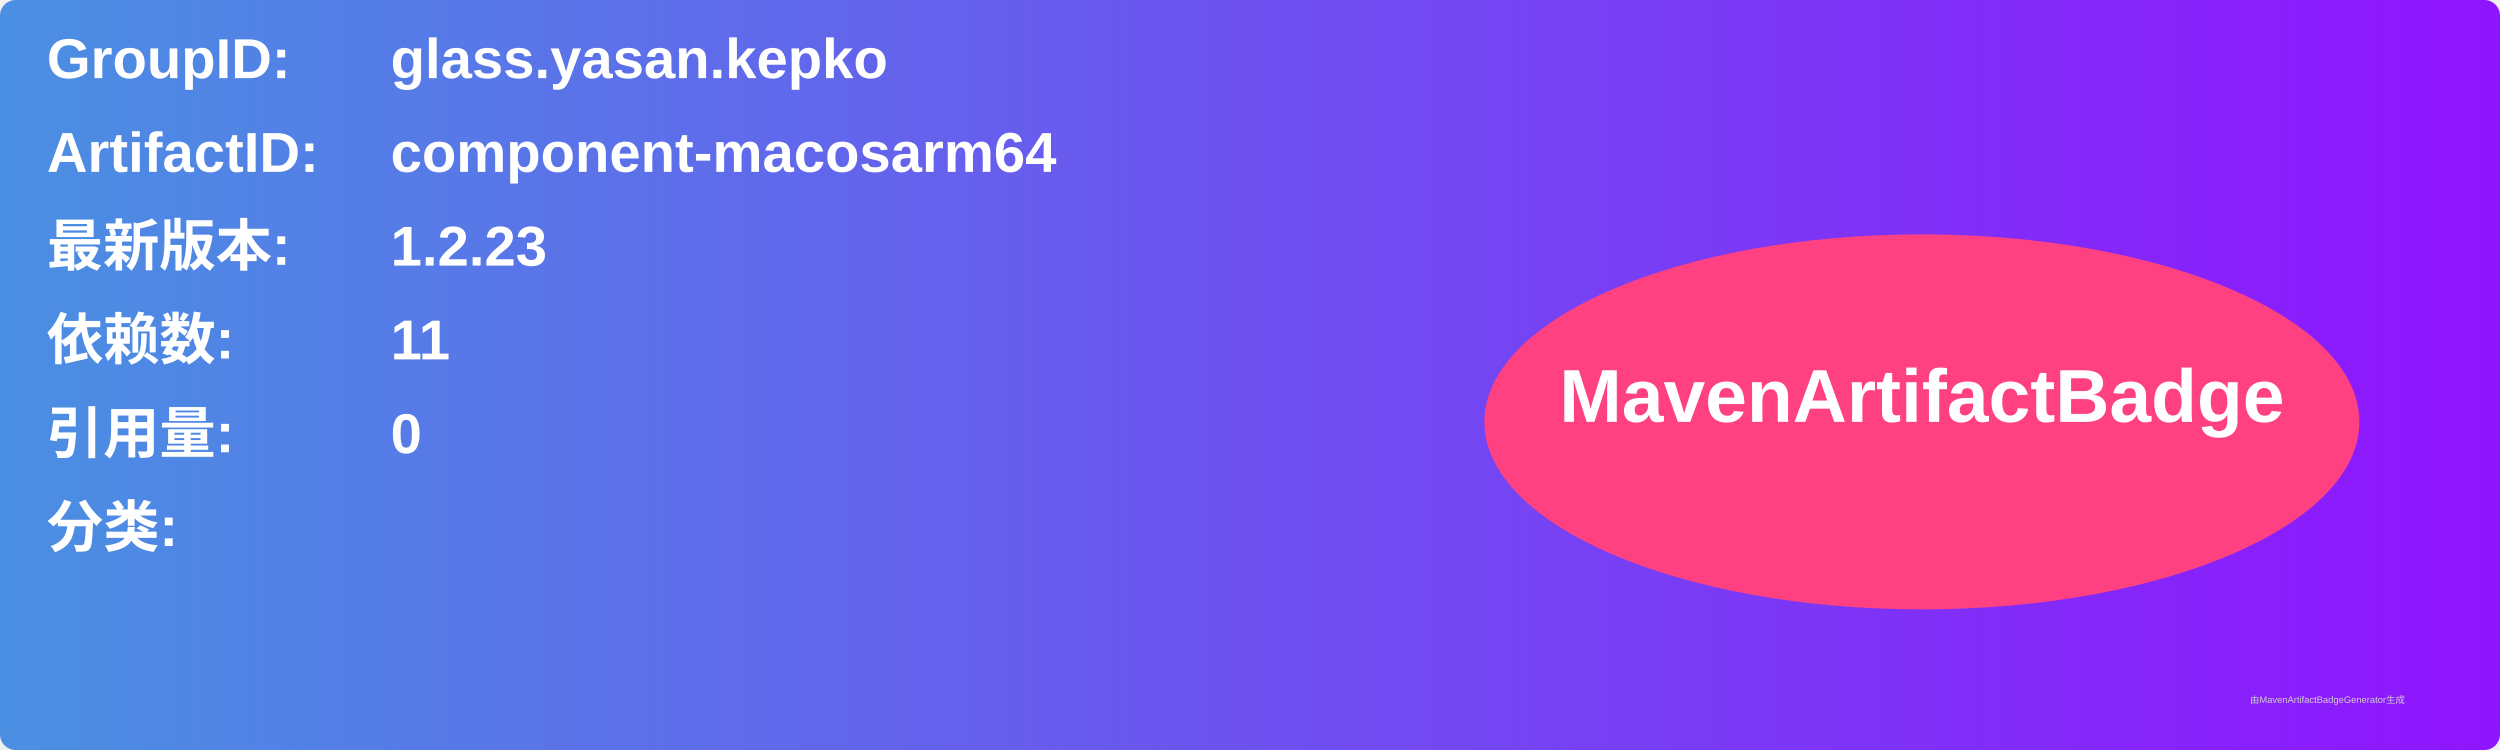
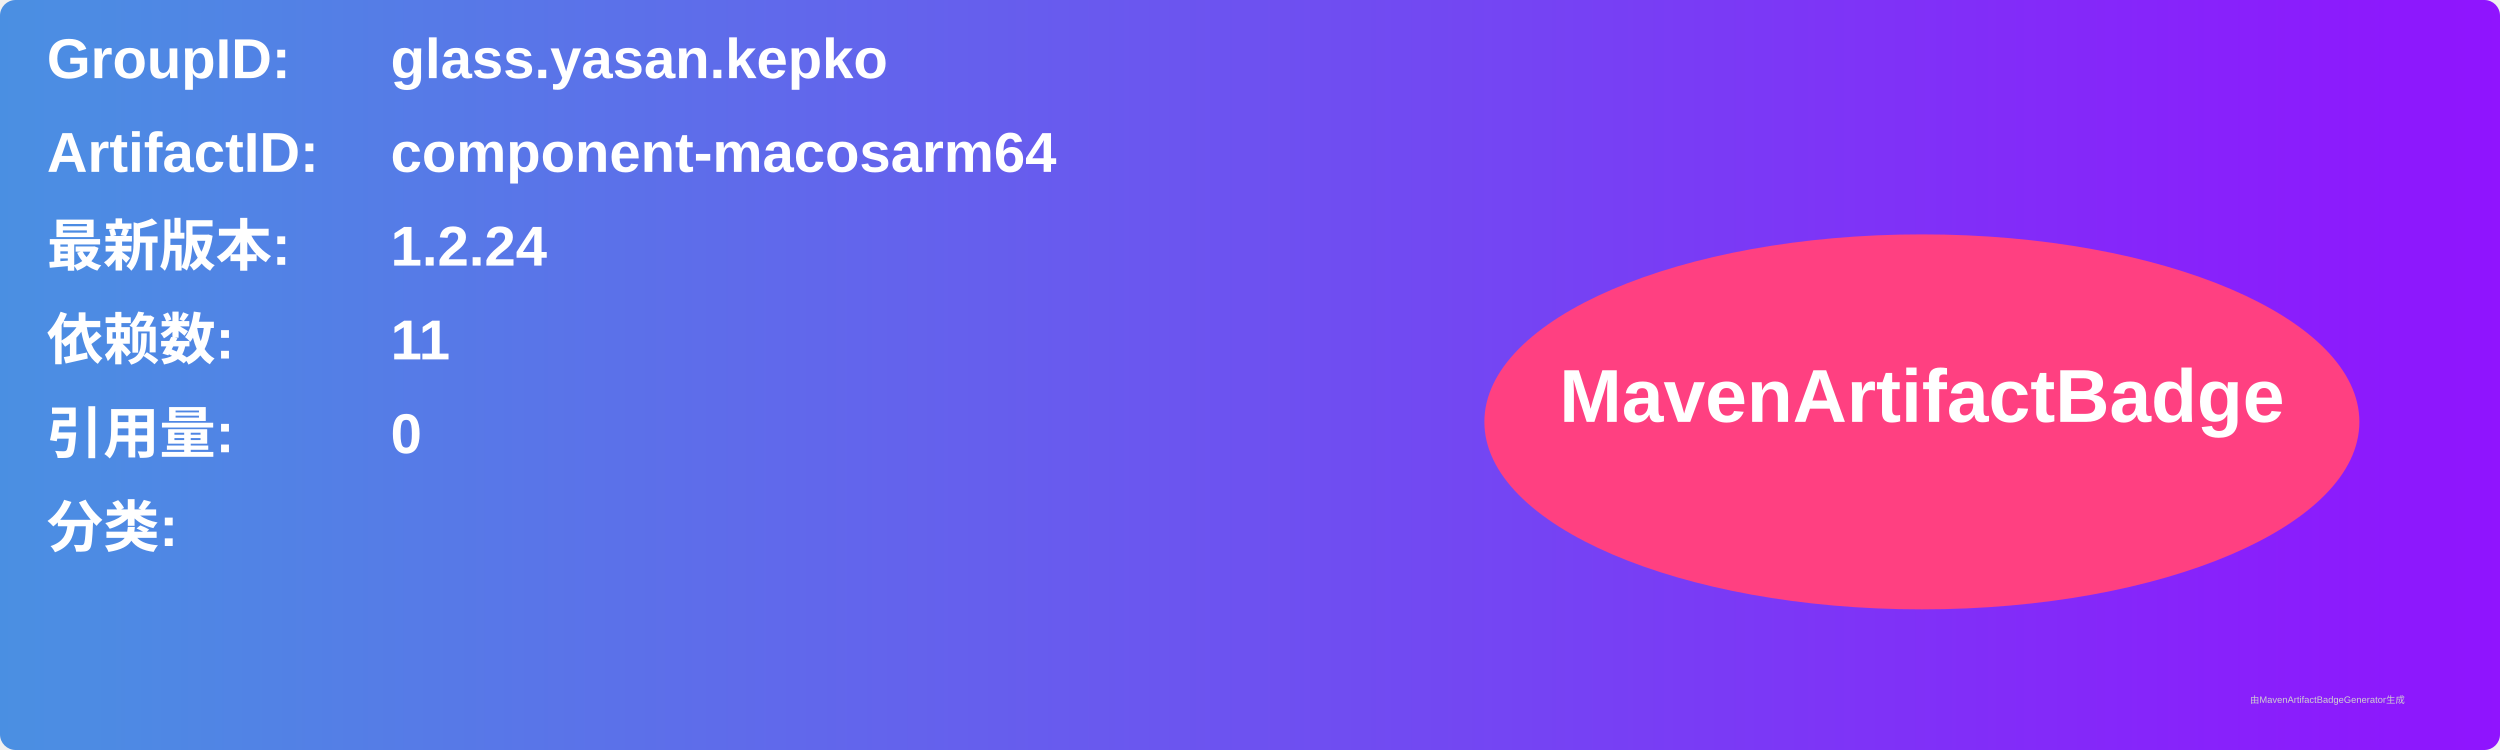
<svg xmlns="http://www.w3.org/2000/svg" width="800" height="240" viewBox="0 0 800 240">
  <linearGradient id="grad" x1="0%" y1="0%" x2="100%" y2="0%">
    <stop offset="0%" stop-color="#4a90e2" />
    <stop offset="100%" stop-color="#9013fe" />
  </linearGradient>
  <rect width="100%" height="100%" rx="5" ry="5" fill="url(#grad)" />
  <g transform="translate(15, 15)">
    <text x="0" y="10" font-family="Arial" font-size="18" fill="white" font-weight="bold" width="260">GroupID:</text>
    <text x="110" y="10" font-family="Arial" font-size="18" fill="white" font-weight="bold" width="460">glass.yasan.kepko</text>
    <text x="0" y="40" font-family="Arial" font-size="18" fill="white" font-weight="bold" width="260">ArtifactID:</text>
    <text x="110" y="40" font-family="Arial" font-size="18" fill="white" font-weight="bold" width="460">component-macosarm64</text>
    <text x="0" y="70" font-family="Arial" font-size="18" fill="white" font-weight="bold">最新版本:</text>
    <text x="110" y="70" font-family="Arial" font-size="18" fill="white" font-weight="bold">
-       <tspan font-weight="bold">1.2.23</tspan>
+       <tspan font-weight="bold">1.2.24</tspan>
    </text>
    <text x="0" y="100" font-family="Arial" font-size="18" fill="white" font-weight="bold">依赖数: </text>
    <text x="110" y="100" font-family="Arial" font-size="18" fill="white">
      <tspan font-weight="bold">11</tspan>
    </text>
    <text x="0" y="130" font-family="Arial" font-size="18" fill="white" font-weight="bold">引用量: </text>
    <text x="110" y="130" font-family="Arial" font-size="18" fill="white">
      <tspan font-weight="bold">0</tspan>
    </text>
    <text x="0" y="160" font-family="Arial" font-size="18" fill="white" font-weight="bold">分类:</text>
    <text x="10" y="190" font-family="Arial" font-size="10" fill="white">
      <tspan font-weight="bold" />
    </text>
    <ellipse cx="600" cy="120" rx="140" ry="60" fill="#ff4081" />
    <text x="600" y="120" text-anchor="middle" font-family="Arial" font-size="24" fill="white" font-weight="bold">MavenArtifactBadge</text>
  </g>
  <text x="720" y="225" font-family="Arial" font-size="3" fill="#d0d0d0">由MavenArtifactBadgeGenerator生成</text>
</svg>
